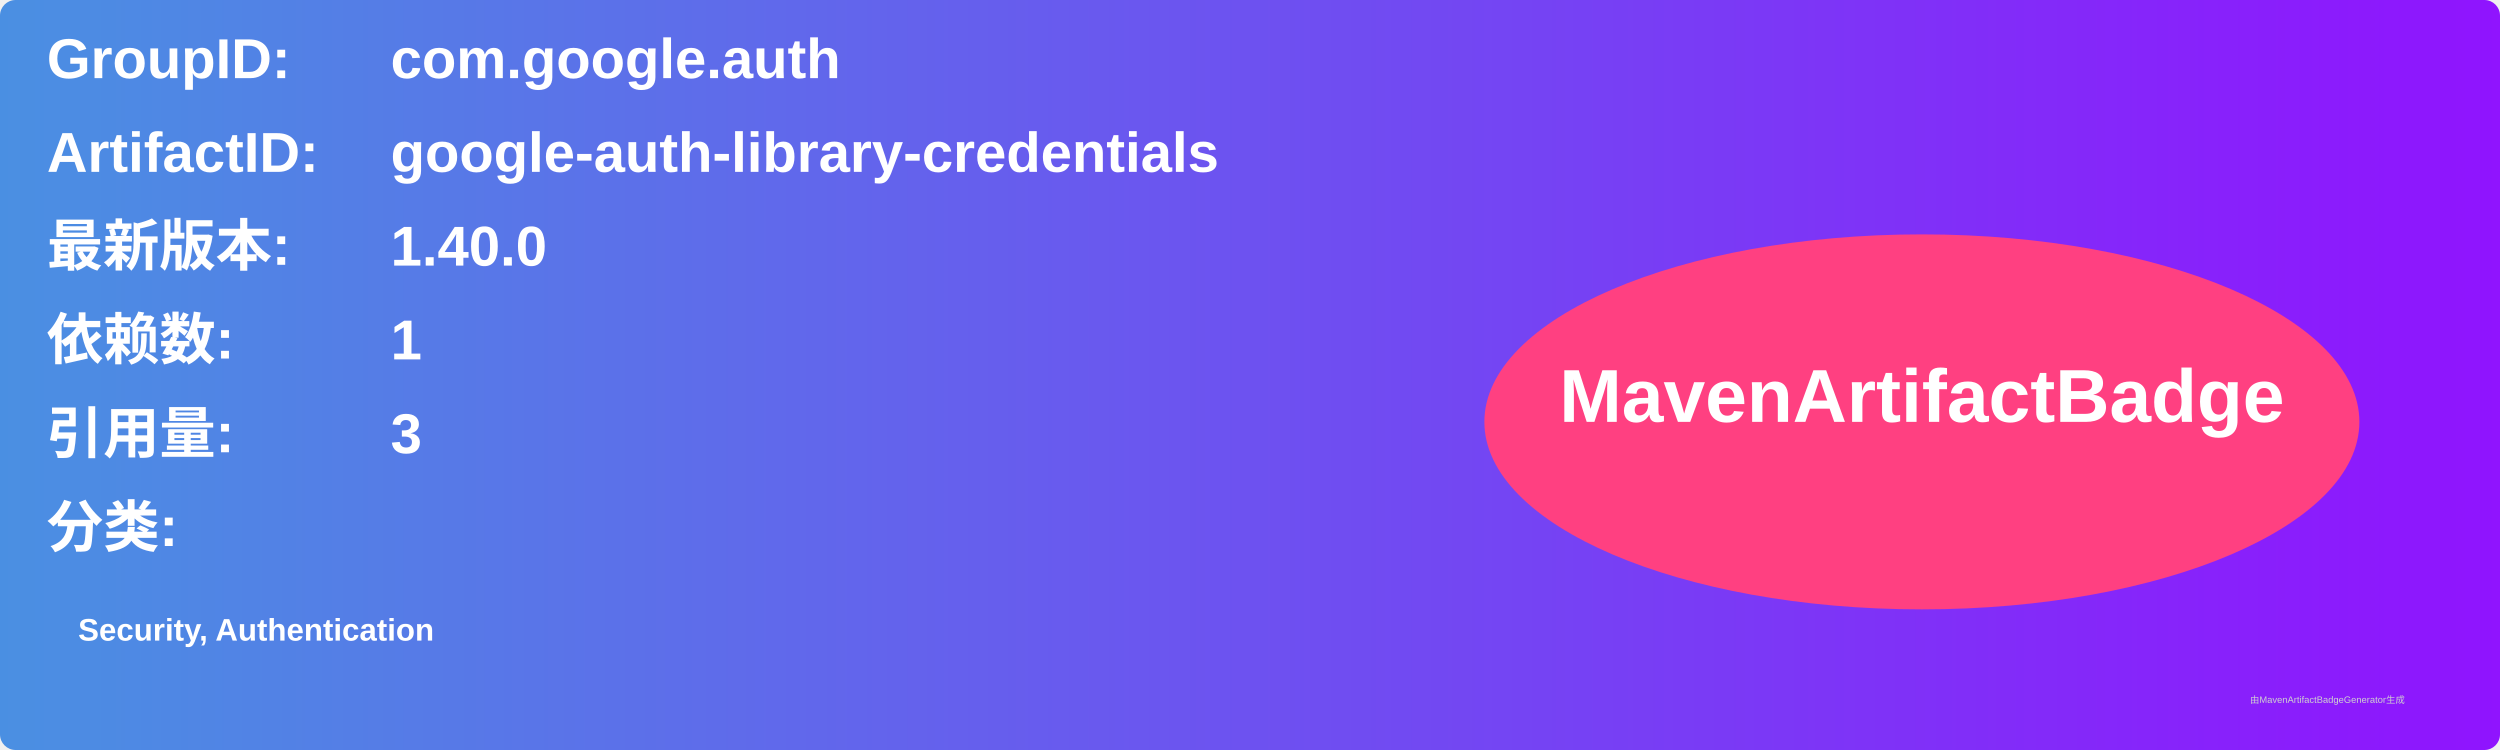
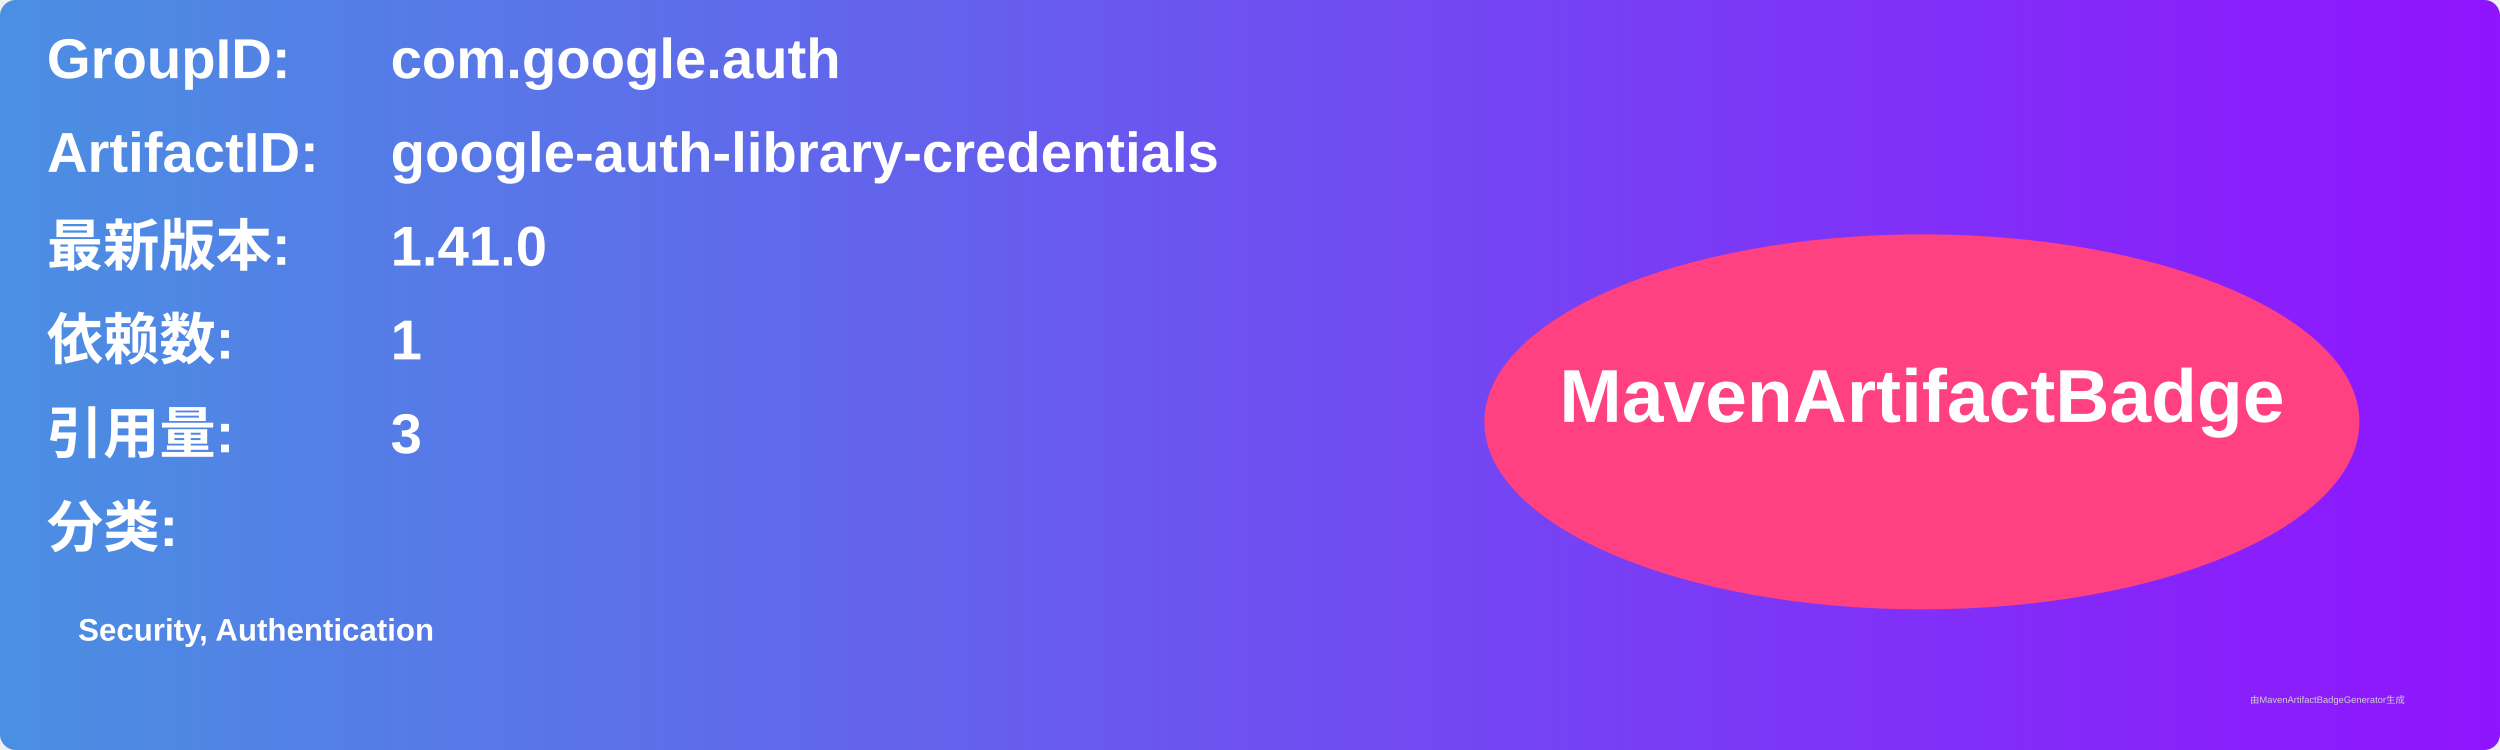
<svg xmlns="http://www.w3.org/2000/svg" width="800" height="240" viewBox="0 0 800 240">
  <linearGradient id="grad" x1="0%" y1="0%" x2="100%" y2="0%">
    <stop offset="0%" stop-color="#4a90e2" />
    <stop offset="100%" stop-color="#9013fe" />
  </linearGradient>
  <rect width="100%" height="100%" rx="5" ry="5" fill="url(#grad)" />
  <g transform="translate(15, 15)">
    <text x="0" y="10" font-family="Arial" font-size="18" fill="white" font-weight="bold" width="260">GroupID:</text>
    <text x="110" y="10" font-family="Arial" font-size="18" fill="white" font-weight="bold" width="460">com.google.auth</text>
    <text x="0" y="40" font-family="Arial" font-size="18" fill="white" font-weight="bold" width="260">ArtifactID:</text>
    <text x="110" y="40" font-family="Arial" font-size="18" fill="white" font-weight="bold" width="460">google-auth-library-credentials</text>
    <text x="0" y="70" font-family="Arial" font-size="18" fill="white" font-weight="bold">最新版本:</text>
    <text x="110" y="70" font-family="Arial" font-size="18" fill="white" font-weight="bold">
-       <tspan font-weight="bold">1.40.0</tspan>
+       <tspan font-weight="bold">1.41.0</tspan>
    </text>
    <text x="0" y="100" font-family="Arial" font-size="18" fill="white" font-weight="bold">依赖数: </text>
    <text x="110" y="100" font-family="Arial" font-size="18" fill="white">
      <tspan font-weight="bold">1</tspan>
    </text>
    <text x="0" y="130" font-family="Arial" font-size="18" fill="white" font-weight="bold">引用量: </text>
    <text x="110" y="130" font-family="Arial" font-size="18" fill="white">
      <tspan font-weight="bold">3</tspan>
    </text>
    <text x="0" y="160" font-family="Arial" font-size="18" fill="white" font-weight="bold">分类:</text>
    <text x="10" y="190" font-family="Arial" font-size="10" fill="white">
      <tspan font-weight="bold">Security, Authentication</tspan>
    </text>
    <ellipse cx="600" cy="120" rx="140" ry="60" fill="#ff4081" />
    <text x="600" y="120" text-anchor="middle" font-family="Arial" font-size="24" fill="white" font-weight="bold">MavenArtifactBadge</text>
  </g>
  <text x="720" y="225" font-family="Arial" font-size="3" fill="#d0d0d0">由MavenArtifactBadgeGenerator生成</text>
</svg>
